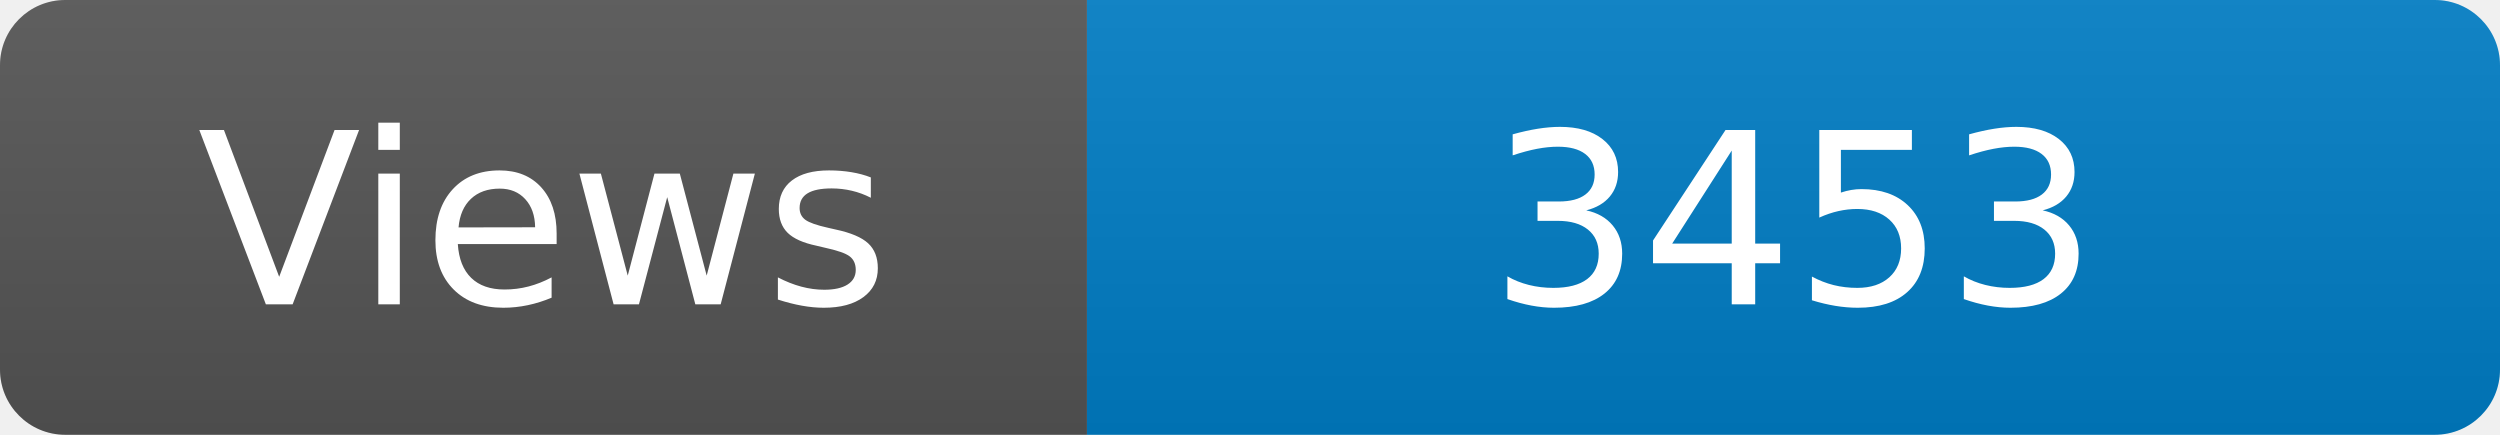
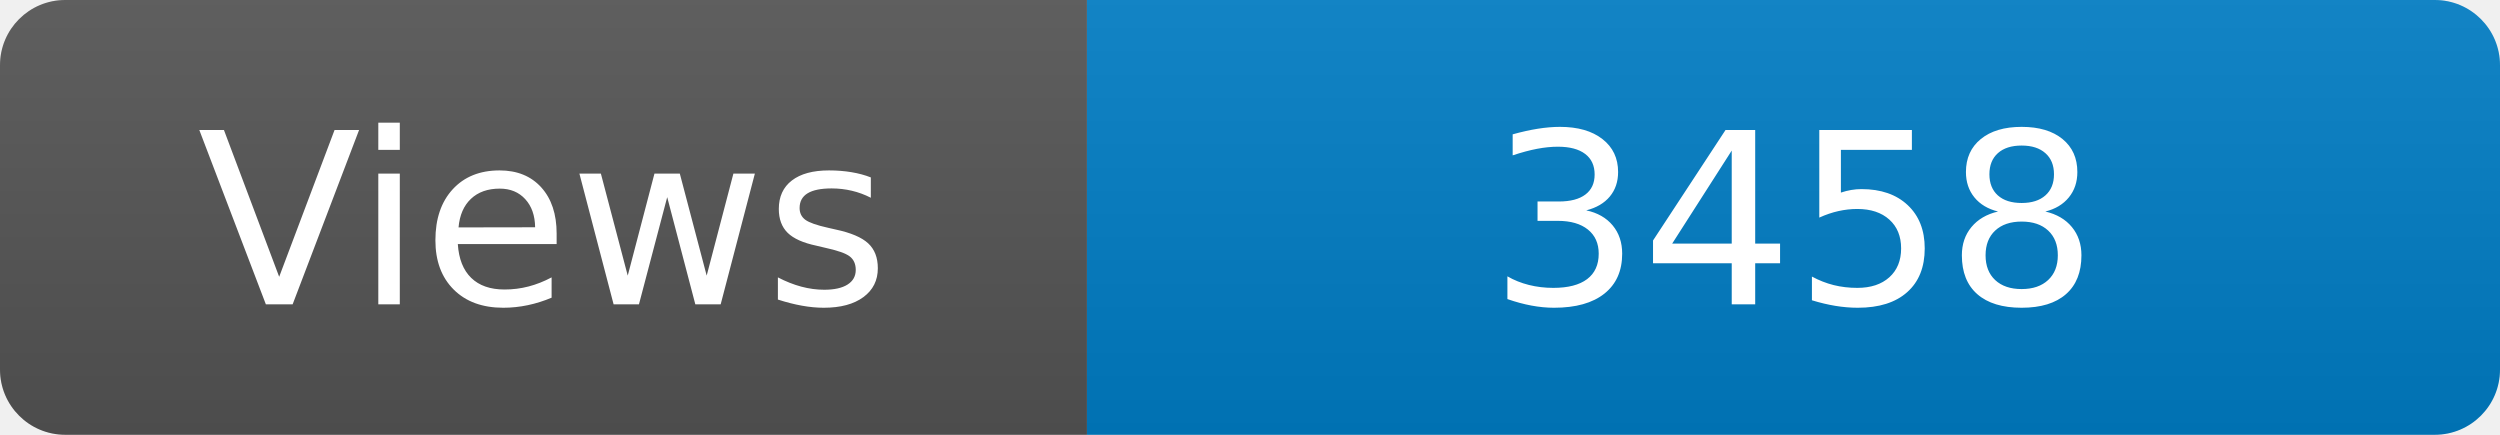
<svg xmlns="http://www.w3.org/2000/svg" width="115" height="20" role="img" aria-label="Maintained?: yes">
  <linearGradient id="s" x2="0" y2="100%">
    <stop offset="0" stop-color="#bbb" stop-opacity=".1" />
    <stop offset="1" stop-opacity=".1" />
  </linearGradient>
  <clipPath id="r">
    <rect width="115" height="20" rx="3" fill="#fff" />
  </clipPath>
  <g clip-path="url(#r)">
    <rect width="50" height="20" fill="#555" />
    <rect x="50" width="160" height="20" fill="#007ec6" />
    <rect width="115" height="20" fill="url(#s)" />
  </g>
  <g fill="#fff" text-anchor="middle" font-family="Verdana,Geneva,DejaVu Sans,sans-serif" font-size="110">
    <text x="250" y="140" transform="scale(.1)" fill="#fff">Views</text>
-     <text x="825" y="140" transform="scale(.1)" fill="#fff">3453</text>
+     <text x="825" y="140" transform="scale(.1)" fill="#fff">3458</text>
  </g>
</svg>
